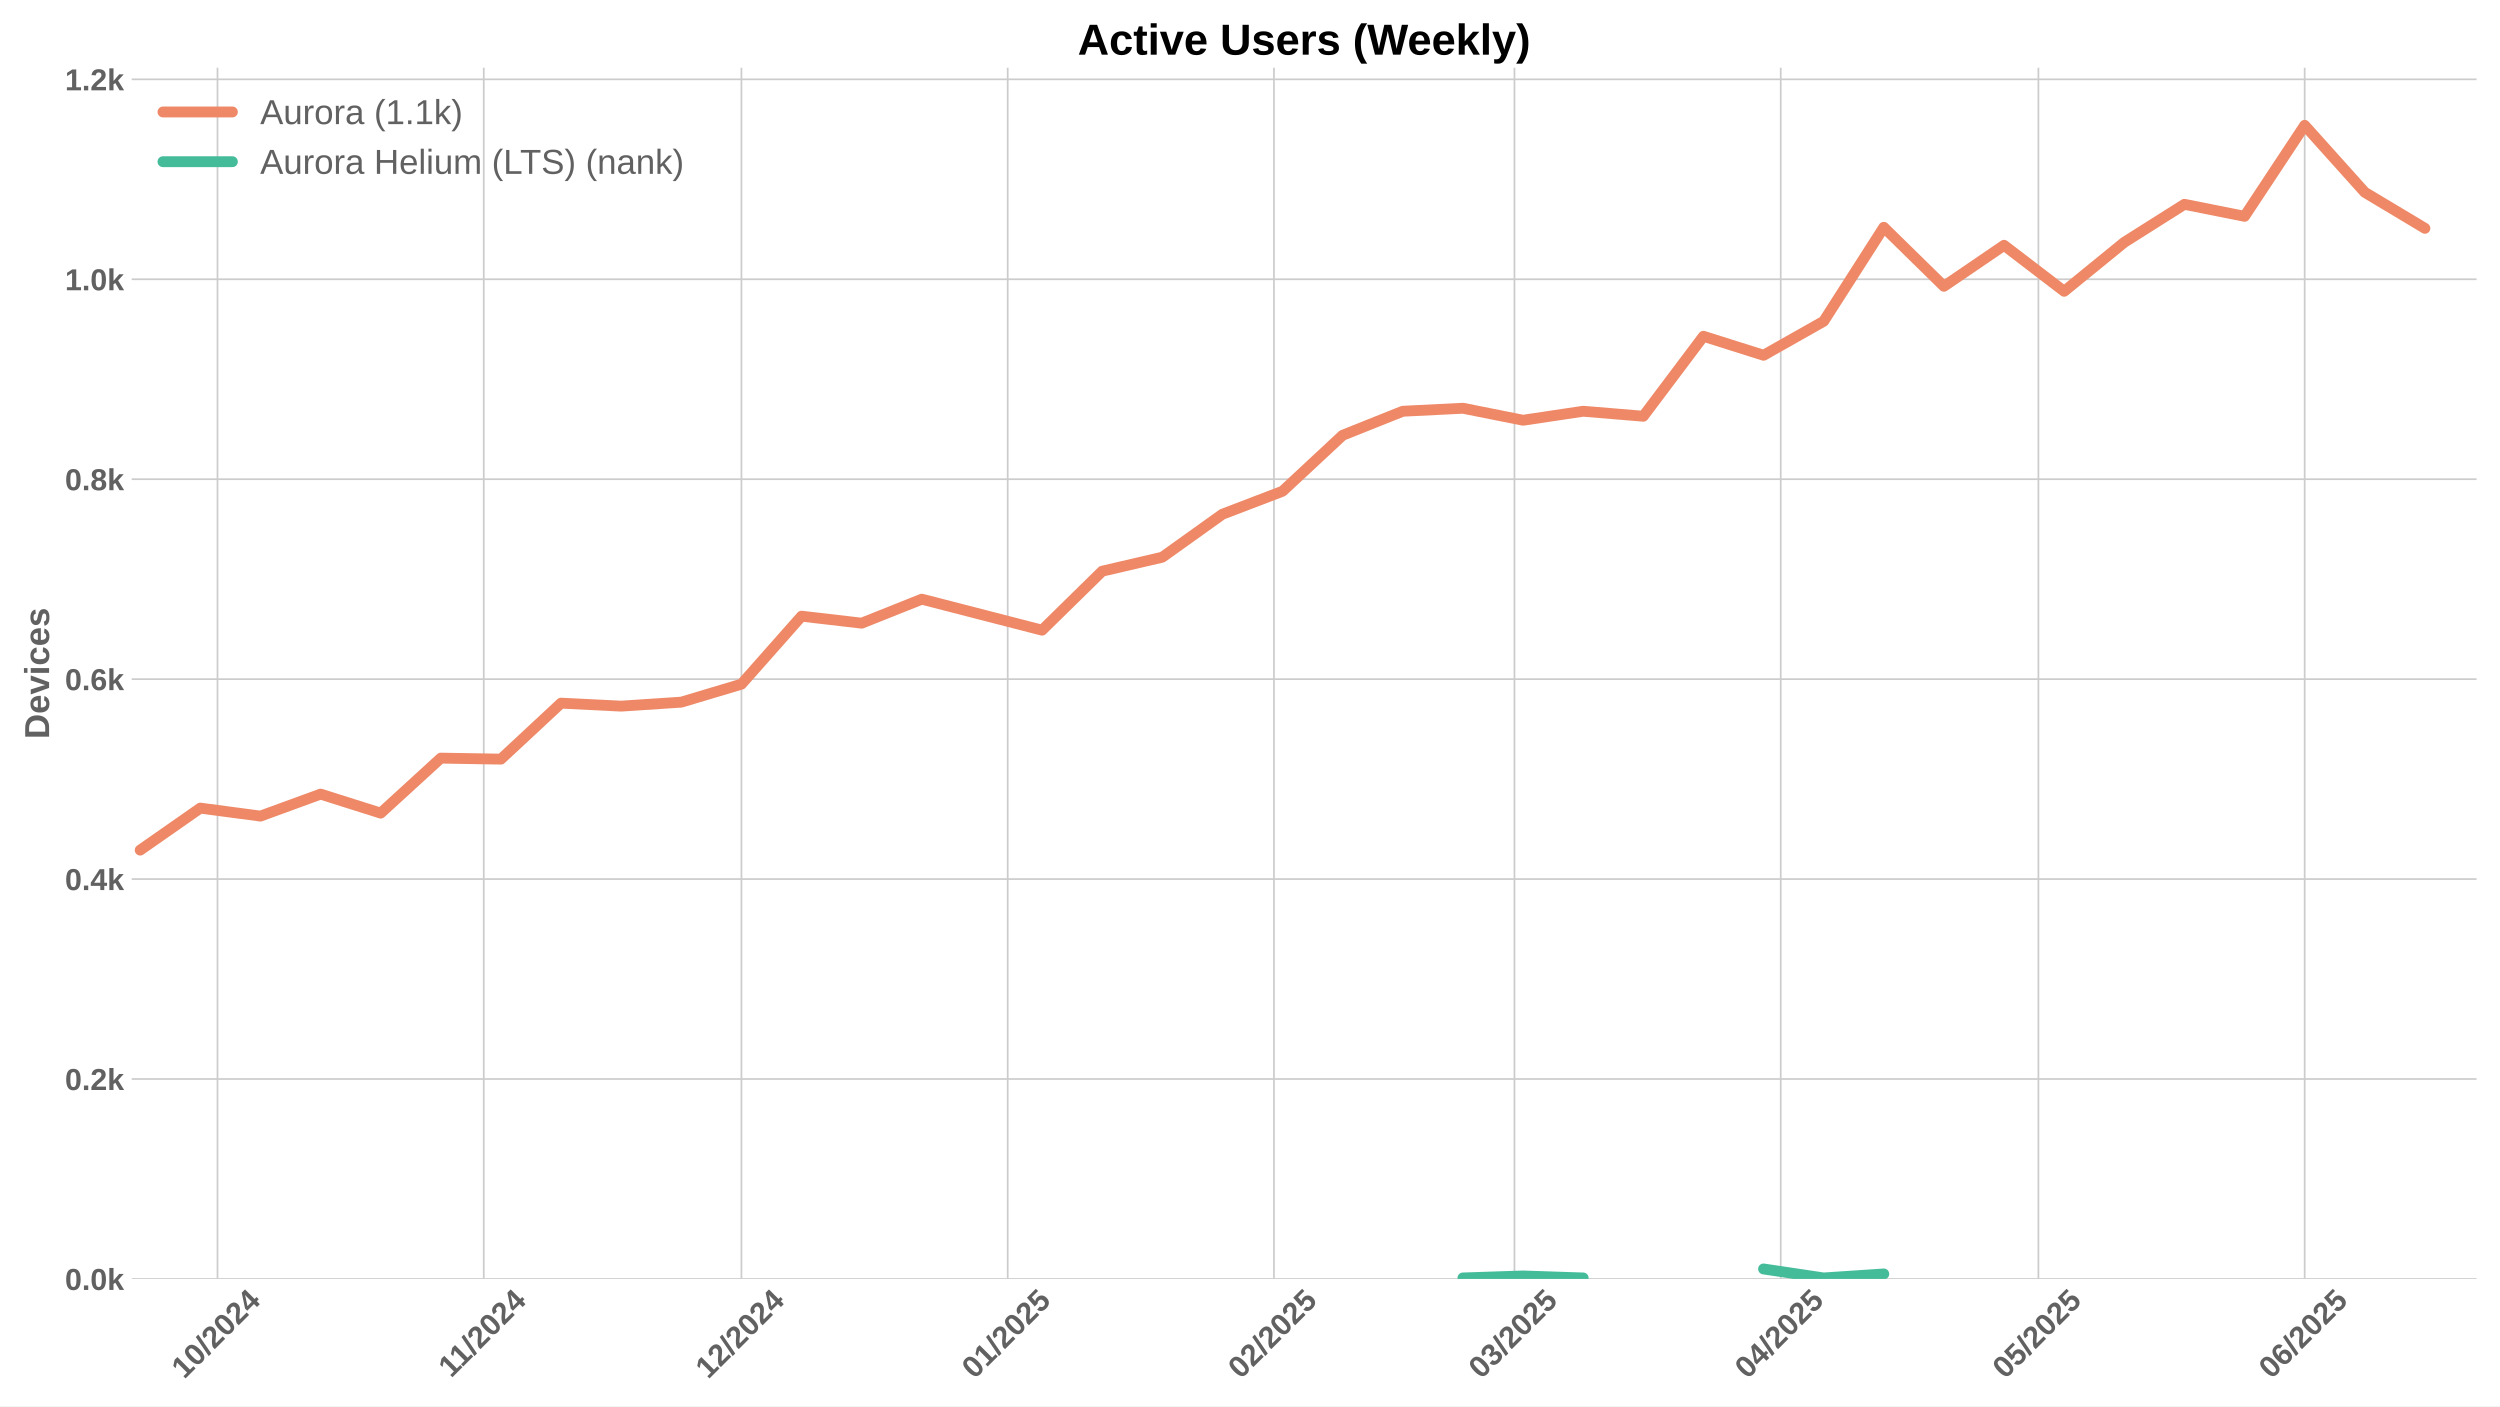
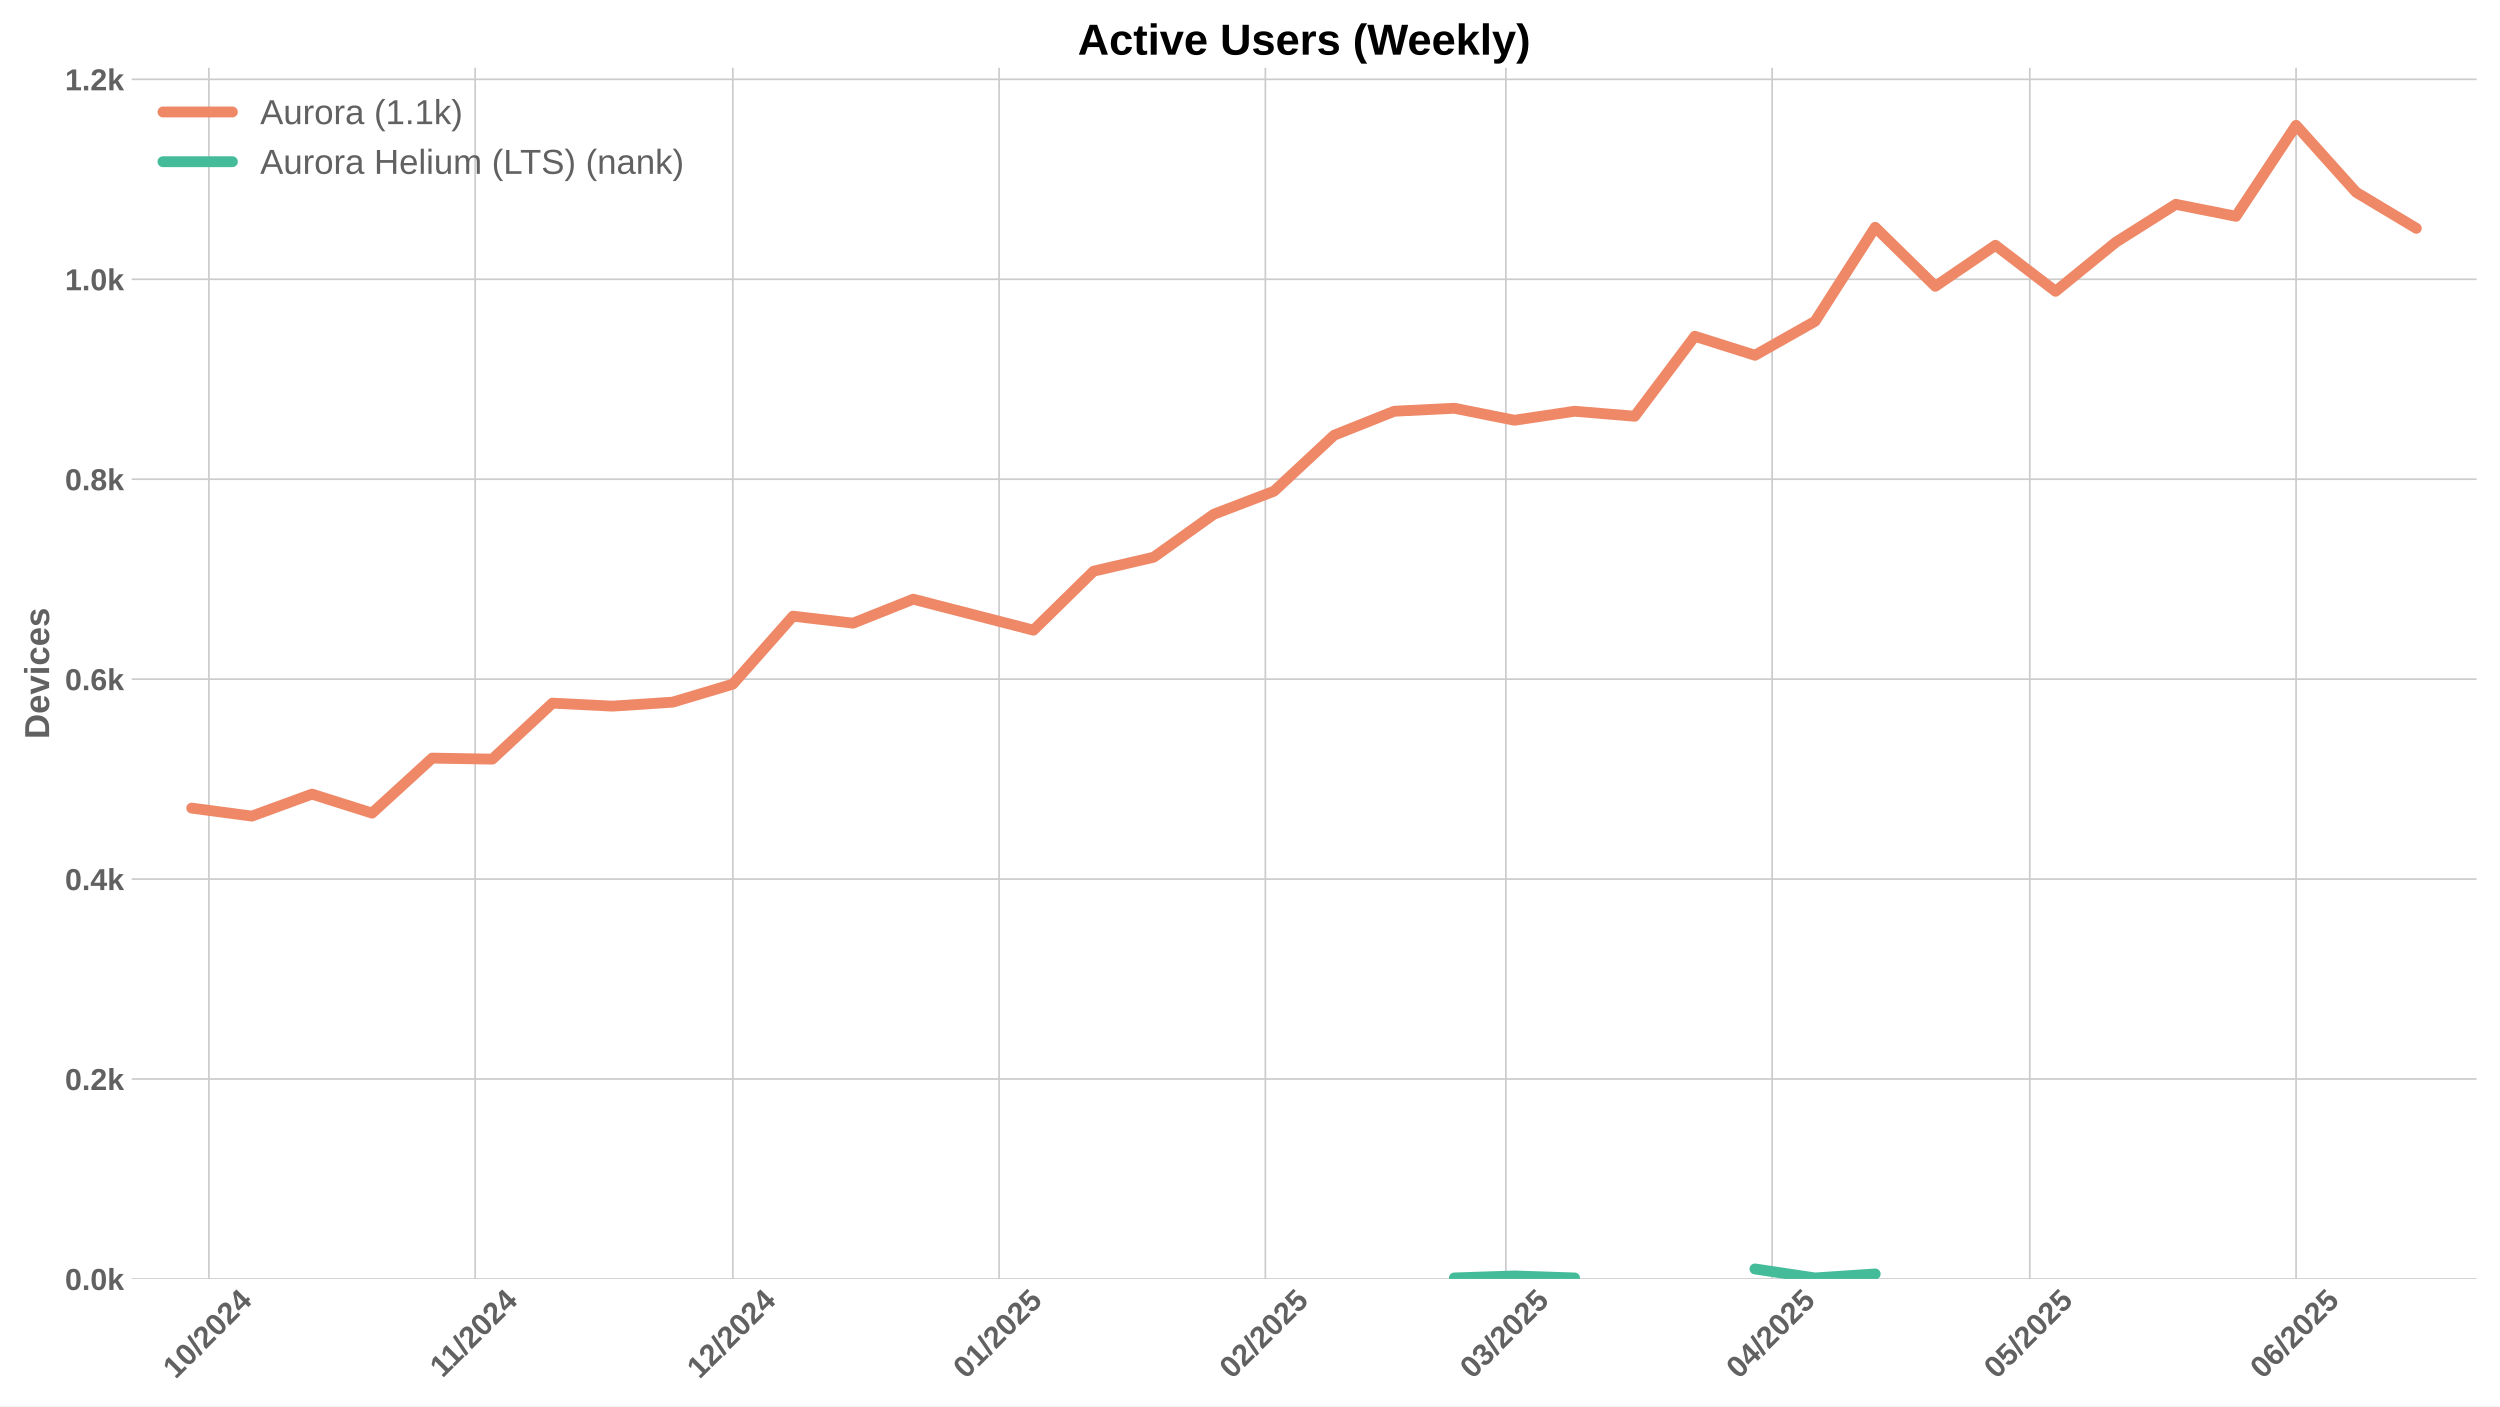
<svg xmlns="http://www.w3.org/2000/svg" xmlns:xlink="http://www.w3.org/1999/xlink" width="1152pt" height="648pt" viewBox="0 0 1152 648" version="1.1">
  <defs>
    <style type="text/css">*{stroke-linejoin: round; stroke-linecap: butt}</style>
  </defs>
  <g id="figure_1">
    <g id="patch_1">
      <path d="M 0 648  L 1152 648  L 1152 0  L 0 0  z " style="fill: #ffffff" />
    </g>
    <g id="axes_1">
      <g id="patch_2">
        <path d="M 60.69 589.343  L 1141.2 589.343  L 1141.2 31.2  L 60.69 31.2  z " style="fill: #ffffff" />
      </g>
      <g id="matplotlib.axis_1">
        <g id="xtick_1">
          <g id="line2d_1">
-             <path d="M 100.22 589.343  L 100.22 31.2  " clip-path="url(#p0110d4fc72)" style="fill: none; stroke: #cccccc; stroke-width: 0.8; stroke-linecap: round" />
+             <path d="M 96.255 589.343  L 96.255 31.2  " clip-path="url(#p1b7e0dece9)" style="fill: none; stroke: #cccccc; stroke-width: 0.8; stroke-linecap: round" />
          </g>
          <g id="line2d_2" />
          <g id="text_1">
-             <g style="fill: #616161" transform="translate(84.88966 635.7977) rotate(-45) scale(0.14 -0.14)">
+             <g style="fill: #616161" transform="translate(80.92518 635.7977) rotate(-45) scale(0.14 -0.14)">
              <defs>
                <path id="LiberationSans-Bold-31" d="M 403 0  L 403 653  L 1494 653  L 1494 3656  L 438 2997  L 438 3688  L 1541 4403  L 2372 4403  L 2372 653  L 3381 653  L 3381 0  L 403 0  z " transform="scale(0.015625)" />
                <path id="LiberationSans-Bold-30" d="M 3297 2203  Q 3297 1088 2914 512  Q 2531 -63 1766 -63  Q 253 -63 253 2203  Q 253 2994 418 3494  Q 584 3994 915 4231  Q 1247 4469 1791 4469  Q 2572 4469 2934 3903  Q 3297 3338 3297 2203  z M 2416 2203  Q 2416 2813 2356 3150  Q 2297 3488 2165 3634  Q 2034 3781 1784 3781  Q 1519 3781 1383 3632  Q 1247 3484 1189 3148  Q 1131 2813 1131 2203  Q 1131 1600 1192 1261  Q 1253 922 1386 775  Q 1519 628 1772 628  Q 2022 628 2158 783  Q 2294 938 2355 1278  Q 2416 1619 2416 2203  z " transform="scale(0.015625)" />
                <path id="LiberationSans-Bold-2f" d="M 63 -128  L 972 4638  L 1716 4638  L 822 -128  L 63 -128  z " transform="scale(0.015625)" />
                <path id="LiberationSans-Bold-32" d="M 222 0  L 222 609  Q 394 988 711 1347  Q 1028 1706 1509 2097  Q 1972 2472 2158 2715  Q 2344 2959 2344 3194  Q 2344 3769 1766 3769  Q 1484 3769 1336 3617  Q 1188 3466 1144 3163  L 259 3213  Q 334 3825 717 4147  Q 1100 4469 1759 4469  Q 2472 4469 2853 4144  Q 3234 3819 3234 3231  Q 3234 2922 3112 2672  Q 2991 2422 2800 2211  Q 2609 2000 2376 1815  Q 2144 1631 1925 1456  Q 1706 1281 1526 1103  Q 1347 925 1259 722  L 3303 722  L 3303 0  L 222 0  z " transform="scale(0.015625)" />
                <path id="LiberationSans-Bold-34" d="M 2938 897  L 2938 0  L 2100 0  L 2100 897  L 97 897  L 97 1556  L 1956 4403  L 2938 4403  L 2938 1550  L 3525 1550  L 3525 897  L 2938 897  z M 2100 2991  Q 2100 3159 2111 3356  Q 2122 3553 2128 3609  Q 2047 3434 1834 3103  L 813 1550  L 2100 1550  L 2100 2991  z " transform="scale(0.015625)" />
              </defs>
              <use xlink:href="#LiberationSans-Bold-31" />
              <use xlink:href="#LiberationSans-Bold-30" transform="translate(55.61523 0)" />
              <use xlink:href="#LiberationSans-Bold-2f" transform="translate(111.2305 0)" />
              <use xlink:href="#LiberationSans-Bold-32" transform="translate(139.0137 0)" />
              <use xlink:href="#LiberationSans-Bold-30" transform="translate(194.6289 0)" />
              <use xlink:href="#LiberationSans-Bold-32" transform="translate(250.2441 0)" />
              <use xlink:href="#LiberationSans-Bold-34" transform="translate(305.8594 0)" />
            </g>
          </g>
        </g>
        <g id="xtick_2">
          <g id="line2d_3">
-             <path d="M 222.915 589.343  L 222.915 31.2  " clip-path="url(#p0110d4fc72)" style="fill: none; stroke: #cccccc; stroke-width: 0.8; stroke-linecap: round" />
+             <path d="M 218.951 589.343  L 218.951 31.2  " clip-path="url(#p1b7e0dece9)" style="fill: none; stroke: #cccccc; stroke-width: 0.8; stroke-linecap: round" />
          </g>
          <g id="line2d_4" />
          <g id="text_2">
-             <g style="fill: #616161" transform="translate(207.8572 635.2532) rotate(-45) scale(0.14 -0.14)">
+             <g style="fill: #616161" transform="translate(203.8927 635.2532) rotate(-45) scale(0.14 -0.14)">
              <use xlink:href="#LiberationSans-Bold-31" />
              <use xlink:href="#LiberationSans-Bold-31" transform="translate(50.11523 0)" />
              <use xlink:href="#LiberationSans-Bold-2f" transform="translate(105.7305 0)" />
              <use xlink:href="#LiberationSans-Bold-32" transform="translate(133.5137 0)" />
              <use xlink:href="#LiberationSans-Bold-30" transform="translate(189.1289 0)" />
              <use xlink:href="#LiberationSans-Bold-32" transform="translate(244.7441 0)" />
              <use xlink:href="#LiberationSans-Bold-34" transform="translate(300.3594 0)" />
            </g>
          </g>
        </g>
        <g id="xtick_3">
          <g id="line2d_5">
-             <path d="M 341.653 589.343  L 341.653 31.2  " clip-path="url(#p0110d4fc72)" style="fill: none; stroke: #cccccc; stroke-width: 0.8; stroke-linecap: round" />
+             <path d="M 337.688 589.343  L 337.688 31.2  " clip-path="url(#p1b7e0dece9)" style="fill: none; stroke: #cccccc; stroke-width: 0.8; stroke-linecap: round" />
          </g>
          <g id="line2d_6" />
          <g id="text_3">
-             <g style="fill: #616161" transform="translate(326.3223 635.7977) rotate(-45) scale(0.14 -0.14)">
+             <g style="fill: #616161" transform="translate(322.3578 635.7977) rotate(-45) scale(0.14 -0.14)">
              <use xlink:href="#LiberationSans-Bold-31" />
              <use xlink:href="#LiberationSans-Bold-32" transform="translate(55.61523 0)" />
              <use xlink:href="#LiberationSans-Bold-2f" transform="translate(111.2305 0)" />
              <use xlink:href="#LiberationSans-Bold-32" transform="translate(139.0137 0)" />
              <use xlink:href="#LiberationSans-Bold-30" transform="translate(194.6289 0)" />
              <use xlink:href="#LiberationSans-Bold-32" transform="translate(250.2441 0)" />
              <use xlink:href="#LiberationSans-Bold-34" transform="translate(305.8594 0)" />
            </g>
          </g>
        </g>
        <g id="xtick_4">
          <g id="line2d_7">
-             <path d="M 464.348 589.343  L 464.348 31.2  " clip-path="url(#p0110d4fc72)" style="fill: none; stroke: #cccccc; stroke-width: 0.8; stroke-linecap: round" />
+             <path d="M 460.383 589.343  L 460.383 31.2  " clip-path="url(#p1b7e0dece9)" style="fill: none; stroke: #cccccc; stroke-width: 0.8; stroke-linecap: round" />
          </g>
          <g id="line2d_8" />
          <g id="text_4">
-             <g style="fill: #616161" transform="translate(449.0176 635.7977) rotate(-45) scale(0.14 -0.14)">
+             <g style="fill: #616161" transform="translate(445.0531 635.7977) rotate(-45) scale(0.14 -0.14)">
              <defs>
                <path id="LiberationSans-Bold-35" d="M 3381 1466  Q 3381 766 2945 351  Q 2509 -63 1750 -63  Q 1088 -63 689 235  Q 291 534 197 1100  L 1075 1172  Q 1144 891 1319 762  Q 1494 634 1759 634  Q 2088 634 2283 843  Q 2478 1053 2478 1447  Q 2478 1794 2293 2001  Q 2109 2209 1778 2209  Q 1413 2209 1181 1925  L 325 1925  L 478 4403  L 3125 4403  L 3125 3750  L 1275 3750  L 1203 2638  Q 1522 2919 2000 2919  Q 2628 2919 3004 2528  Q 3381 2138 3381 1466  z " transform="scale(0.015625)" />
              </defs>
              <use xlink:href="#LiberationSans-Bold-30" />
              <use xlink:href="#LiberationSans-Bold-31" transform="translate(55.61523 0)" />
              <use xlink:href="#LiberationSans-Bold-2f" transform="translate(111.2305 0)" />
              <use xlink:href="#LiberationSans-Bold-32" transform="translate(139.0137 0)" />
              <use xlink:href="#LiberationSans-Bold-30" transform="translate(194.6289 0)" />
              <use xlink:href="#LiberationSans-Bold-32" transform="translate(250.2441 0)" />
              <use xlink:href="#LiberationSans-Bold-35" transform="translate(305.8594 0)" />
            </g>
          </g>
        </g>
        <g id="xtick_5">
          <g id="line2d_9">
-             <path d="M 587.043 589.343  L 587.043 31.2  " clip-path="url(#p0110d4fc72)" style="fill: none; stroke: #cccccc; stroke-width: 0.8; stroke-linecap: round" />
+             <path d="M 583.079 589.343  L 583.079 31.2  " clip-path="url(#p1b7e0dece9)" style="fill: none; stroke: #cccccc; stroke-width: 0.8; stroke-linecap: round" />
          </g>
          <g id="line2d_10" />
          <g id="text_5">
-             <g style="fill: #616161" transform="translate(571.7128 635.7977) rotate(-45) scale(0.14 -0.14)">
+             <g style="fill: #616161" transform="translate(567.7484 635.7977) rotate(-45) scale(0.14 -0.14)">
              <use xlink:href="#LiberationSans-Bold-30" />
              <use xlink:href="#LiberationSans-Bold-32" transform="translate(55.61523 0)" />
              <use xlink:href="#LiberationSans-Bold-2f" transform="translate(111.2305 0)" />
              <use xlink:href="#LiberationSans-Bold-32" transform="translate(139.0137 0)" />
              <use xlink:href="#LiberationSans-Bold-30" transform="translate(194.6289 0)" />
              <use xlink:href="#LiberationSans-Bold-32" transform="translate(250.2441 0)" />
              <use xlink:href="#LiberationSans-Bold-35" transform="translate(305.8594 0)" />
            </g>
          </g>
        </g>
        <g id="xtick_6">
          <g id="line2d_11">
-             <path d="M 697.865 589.343  L 697.865 31.2  " clip-path="url(#p0110d4fc72)" style="fill: none; stroke: #cccccc; stroke-width: 0.8; stroke-linecap: round" />
+             <path d="M 693.9 589.343  L 693.9 31.2  " clip-path="url(#p1b7e0dece9)" style="fill: none; stroke: #cccccc; stroke-width: 0.8; stroke-linecap: round" />
          </g>
          <g id="line2d_12" />
          <g id="text_6">
-             <g style="fill: #616161" transform="translate(682.5344 635.7977) rotate(-45) scale(0.14 -0.14)">
+             <g style="fill: #616161" transform="translate(678.5699 635.7977) rotate(-45) scale(0.14 -0.14)">
              <defs>
                <path id="LiberationSans-Bold-33" d="M 3328 1222  Q 3328 603 2922 265  Q 2516 -72 1766 -72  Q 1056 -72 637 254  Q 219 581 147 1197  L 1041 1275  Q 1125 641 1763 641  Q 2078 641 2253 797  Q 2428 953 2428 1275  Q 2428 1569 2215 1725  Q 2003 1881 1584 1881  L 1278 1881  L 1278 2591  L 1566 2591  Q 1944 2591 2134 2745  Q 2325 2900 2325 3188  Q 2325 3459 2173 3614  Q 2022 3769 1731 3769  Q 1459 3769 1292 3619  Q 1125 3469 1100 3194  L 222 3256  Q 291 3825 694 4147  Q 1097 4469 1747 4469  Q 2438 4469 2827 4158  Q 3216 3847 3216 3297  Q 3216 2884 2973 2618  Q 2731 2353 2275 2266  L 2275 2253  Q 2781 2194 3054 1920  Q 3328 1647 3328 1222  z " transform="scale(0.015625)" />
              </defs>
              <use xlink:href="#LiberationSans-Bold-30" />
              <use xlink:href="#LiberationSans-Bold-33" transform="translate(55.61523 0)" />
              <use xlink:href="#LiberationSans-Bold-2f" transform="translate(111.2305 0)" />
              <use xlink:href="#LiberationSans-Bold-32" transform="translate(139.0137 0)" />
              <use xlink:href="#LiberationSans-Bold-30" transform="translate(194.6289 0)" />
              <use xlink:href="#LiberationSans-Bold-32" transform="translate(250.2441 0)" />
              <use xlink:href="#LiberationSans-Bold-35" transform="translate(305.8594 0)" />
            </g>
          </g>
        </g>
        <g id="xtick_7">
          <g id="line2d_13">
-             <path d="M 820.56 589.343  L 820.56 31.2  " clip-path="url(#p0110d4fc72)" style="fill: none; stroke: #cccccc; stroke-width: 0.8; stroke-linecap: round" />
+             <path d="M 816.595 589.343  L 816.595 31.2  " clip-path="url(#p1b7e0dece9)" style="fill: none; stroke: #cccccc; stroke-width: 0.8; stroke-linecap: round" />
          </g>
          <g id="line2d_14" />
          <g id="text_7">
-             <g style="fill: #616161" transform="translate(805.2297 635.7977) rotate(-45) scale(0.14 -0.14)">
+             <g style="fill: #616161" transform="translate(801.2652 635.7977) rotate(-45) scale(0.14 -0.14)">
              <use xlink:href="#LiberationSans-Bold-30" />
              <use xlink:href="#LiberationSans-Bold-34" transform="translate(55.61523 0)" />
              <use xlink:href="#LiberationSans-Bold-2f" transform="translate(111.2305 0)" />
              <use xlink:href="#LiberationSans-Bold-32" transform="translate(139.0137 0)" />
              <use xlink:href="#LiberationSans-Bold-30" transform="translate(194.6289 0)" />
              <use xlink:href="#LiberationSans-Bold-32" transform="translate(250.2441 0)" />
              <use xlink:href="#LiberationSans-Bold-35" transform="translate(305.8594 0)" />
            </g>
          </g>
        </g>
        <g id="xtick_8">
          <g id="line2d_15">
-             <path d="M 939.297 589.343  L 939.297 31.2  " clip-path="url(#p0110d4fc72)" style="fill: none; stroke: #cccccc; stroke-width: 0.8; stroke-linecap: round" />
+             <path d="M 935.333 589.343  L 935.333 31.2  " clip-path="url(#p1b7e0dece9)" style="fill: none; stroke: #cccccc; stroke-width: 0.8; stroke-linecap: round" />
          </g>
          <g id="line2d_16" />
          <g id="text_8">
-             <g style="fill: #616161" transform="translate(923.967 635.7977) rotate(-45) scale(0.14 -0.14)">
+             <g style="fill: #616161" transform="translate(920.0025 635.7977) rotate(-45) scale(0.14 -0.14)">
              <use xlink:href="#LiberationSans-Bold-30" />
              <use xlink:href="#LiberationSans-Bold-35" transform="translate(55.61523 0)" />
              <use xlink:href="#LiberationSans-Bold-2f" transform="translate(111.2305 0)" />
              <use xlink:href="#LiberationSans-Bold-32" transform="translate(139.0137 0)" />
              <use xlink:href="#LiberationSans-Bold-30" transform="translate(194.6289 0)" />
              <use xlink:href="#LiberationSans-Bold-32" transform="translate(250.2441 0)" />
              <use xlink:href="#LiberationSans-Bold-35" transform="translate(305.8594 0)" />
            </g>
          </g>
        </g>
        <g id="xtick_9">
          <g id="line2d_17">
-             <path d="M 1061.993 589.343  L 1061.993 31.2  " clip-path="url(#p0110d4fc72)" style="fill: none; stroke: #cccccc; stroke-width: 0.8; stroke-linecap: round" />
+             <path d="M 1058.028 589.343  L 1058.028 31.2  " clip-path="url(#p1b7e0dece9)" style="fill: none; stroke: #cccccc; stroke-width: 0.8; stroke-linecap: round" />
          </g>
          <g id="line2d_18" />
          <g id="text_9">
-             <g style="fill: #616161" transform="translate(1046.662 635.7977) rotate(-45) scale(0.14 -0.14)">
+             <g style="fill: #616161" transform="translate(1042.698 635.7977) rotate(-45) scale(0.14 -0.14)">
              <defs>
                <path id="LiberationSans-Bold-36" d="M 3328 1441  Q 3328 738 2934 337  Q 2541 -63 1847 -63  Q 1069 -63 651 482  Q 234 1028 234 2100  Q 234 3278 657 3873  Q 1081 4469 1869 4469  Q 2428 4469 2751 4222  Q 3075 3975 3209 3456  L 2381 3341  Q 2263 3775 1850 3775  Q 1497 3775 1295 3422  Q 1094 3069 1094 2350  Q 1234 2584 1484 2709  Q 1734 2834 2050 2834  Q 2641 2834 2984 2459  Q 3328 2084 3328 1441  z M 2447 1416  Q 2447 1791 2273 1989  Q 2100 2188 1797 2188  Q 1506 2188 1331 2002  Q 1156 1816 1156 1509  Q 1156 1125 1339 873  Q 1522 622 1819 622  Q 2116 622 2281 833  Q 2447 1044 2447 1416  z " transform="scale(0.015625)" />
              </defs>
              <use xlink:href="#LiberationSans-Bold-30" />
              <use xlink:href="#LiberationSans-Bold-36" transform="translate(55.61523 0)" />
              <use xlink:href="#LiberationSans-Bold-2f" transform="translate(111.2305 0)" />
              <use xlink:href="#LiberationSans-Bold-32" transform="translate(139.0137 0)" />
              <use xlink:href="#LiberationSans-Bold-30" transform="translate(194.6289 0)" />
              <use xlink:href="#LiberationSans-Bold-32" transform="translate(250.2441 0)" />
              <use xlink:href="#LiberationSans-Bold-35" transform="translate(305.8594 0)" />
            </g>
          </g>
        </g>
      </g>
      <g id="matplotlib.axis_2">
        <g id="ytick_1">
          <g id="line2d_19">
-             <path d="M 60.69 589.343  L 1141.2 589.343  " clip-path="url(#p0110d4fc72)" style="fill: none; stroke: #cccccc; stroke-width: 0.8; stroke-linecap: round" />
+             <path d="M 60.69 589.343  L 1141.2 589.343  " clip-path="url(#p1b7e0dece9)" style="fill: none; stroke: #cccccc; stroke-width: 0.8; stroke-linecap: round" />
          </g>
          <g id="line2d_20" />
          <g id="text_10">
            <g style="fill: #616161" transform="translate(29.94469 594.416) scale(0.14 -0.14)">
              <defs>
                <path id="LiberationSans-Bold-2e" d="M 434 0  L 434 953  L 1338 953  L 1338 0  L 434 0  z " transform="scale(0.015625)" />
                <path id="LiberationSans-Bold-6b" d="M 2606 0  L 1703 1531  L 1325 1269  L 1325 0  L 447 0  L 447 4638  L 1325 4638  L 1325 1981  L 2531 3381  L 3475 3381  L 2288 2063  L 3566 0  L 2606 0  z " transform="scale(0.015625)" />
              </defs>
              <use xlink:href="#LiberationSans-Bold-30" />
              <use xlink:href="#LiberationSans-Bold-2e" transform="translate(55.61523 0)" />
              <use xlink:href="#LiberationSans-Bold-30" transform="translate(83.39844 0)" />
              <use xlink:href="#LiberationSans-Bold-6b" transform="translate(139.0137 0)" />
            </g>
          </g>
        </g>
        <g id="ytick_2">
          <g id="line2d_21">
-             <path d="M 60.69 497.214  L 1141.2 497.214  " clip-path="url(#p0110d4fc72)" style="fill: none; stroke: #cccccc; stroke-width: 0.8; stroke-linecap: round" />
+             <path d="M 60.69 497.214  L 1141.2 497.214  " clip-path="url(#p1b7e0dece9)" style="fill: none; stroke: #cccccc; stroke-width: 0.8; stroke-linecap: round" />
          </g>
          <g id="line2d_22" />
          <g id="text_11">
            <g style="fill: #616161" transform="translate(29.94469 502.2866) scale(0.14 -0.14)">
              <use xlink:href="#LiberationSans-Bold-30" />
              <use xlink:href="#LiberationSans-Bold-2e" transform="translate(55.61523 0)" />
              <use xlink:href="#LiberationSans-Bold-32" transform="translate(83.39844 0)" />
              <use xlink:href="#LiberationSans-Bold-6b" transform="translate(139.0137 0)" />
            </g>
          </g>
        </g>
        <g id="ytick_3">
          <g id="line2d_23">
-             <path d="M 60.69 405.084  L 1141.2 405.084  " clip-path="url(#p0110d4fc72)" style="fill: none; stroke: #cccccc; stroke-width: 0.8; stroke-linecap: round" />
+             <path d="M 60.69 405.084  L 1141.2 405.084  " clip-path="url(#p1b7e0dece9)" style="fill: none; stroke: #cccccc; stroke-width: 0.8; stroke-linecap: round" />
          </g>
          <g id="line2d_24" />
          <g id="text_12">
            <g style="fill: #616161" transform="translate(29.94469 410.1571) scale(0.14 -0.14)">
              <use xlink:href="#LiberationSans-Bold-30" />
              <use xlink:href="#LiberationSans-Bold-2e" transform="translate(55.61523 0)" />
              <use xlink:href="#LiberationSans-Bold-34" transform="translate(83.39844 0)" />
              <use xlink:href="#LiberationSans-Bold-6b" transform="translate(139.0137 0)" />
            </g>
          </g>
        </g>
        <g id="ytick_4">
          <g id="line2d_25">
-             <path d="M 60.69 312.955  L 1141.2 312.955  " clip-path="url(#p0110d4fc72)" style="fill: none; stroke: #cccccc; stroke-width: 0.8; stroke-linecap: round" />
+             <path d="M 60.69 312.955  L 1141.2 312.955  " clip-path="url(#p1b7e0dece9)" style="fill: none; stroke: #cccccc; stroke-width: 0.8; stroke-linecap: round" />
          </g>
          <g id="line2d_26" />
          <g id="text_13">
            <g style="fill: #616161" transform="translate(29.94469 318.0277) scale(0.14 -0.14)">
              <use xlink:href="#LiberationSans-Bold-30" />
              <use xlink:href="#LiberationSans-Bold-2e" transform="translate(55.61523 0)" />
              <use xlink:href="#LiberationSans-Bold-36" transform="translate(83.39844 0)" />
              <use xlink:href="#LiberationSans-Bold-6b" transform="translate(139.0137 0)" />
            </g>
          </g>
        </g>
        <g id="ytick_5">
          <g id="line2d_27">
-             <path d="M 60.69 220.825  L 1141.2 220.825  " clip-path="url(#p0110d4fc72)" style="fill: none; stroke: #cccccc; stroke-width: 0.8; stroke-linecap: round" />
+             <path d="M 60.69 220.825  L 1141.2 220.825  " clip-path="url(#p1b7e0dece9)" style="fill: none; stroke: #cccccc; stroke-width: 0.8; stroke-linecap: round" />
          </g>
          <g id="line2d_28" />
          <g id="text_14">
            <g style="fill: #616161" transform="translate(29.94469 225.8982) scale(0.14 -0.14)">
              <defs>
                <path id="LiberationSans-Bold-38" d="M 3363 1241  Q 3363 622 2953 279  Q 2544 -63 1784 -63  Q 1031 -63 617 278  Q 203 619 203 1234  Q 203 1656 447 1945  Q 691 2234 1100 2303  L 1100 2316  Q 744 2394 525 2669  Q 306 2944 306 3303  Q 306 3844 689 4156  Q 1072 4469 1772 4469  Q 2488 4469 2870 4164  Q 3253 3859 3253 3297  Q 3253 2938 3036 2666  Q 2819 2394 2453 2322  L 2453 2309  Q 2878 2241 3120 1961  Q 3363 1681 3363 1241  z M 2350 3250  Q 2350 3563 2206 3708  Q 2063 3853 1772 3853  Q 1203 3853 1203 3250  Q 1203 2619 1778 2619  Q 2066 2619 2208 2766  Q 2350 2913 2350 3250  z M 2453 1313  Q 2453 2003 1766 2003  Q 1447 2003 1276 1822  Q 1106 1641 1106 1300  Q 1106 913 1275 734  Q 1444 556 1791 556  Q 2131 556 2292 734  Q 2453 913 2453 1313  z " transform="scale(0.015625)" />
              </defs>
              <use xlink:href="#LiberationSans-Bold-30" />
              <use xlink:href="#LiberationSans-Bold-2e" transform="translate(55.61523 0)" />
              <use xlink:href="#LiberationSans-Bold-38" transform="translate(83.39844 0)" />
              <use xlink:href="#LiberationSans-Bold-6b" transform="translate(139.0137 0)" />
            </g>
          </g>
        </g>
        <g id="ytick_6">
          <g id="line2d_29">
-             <path d="M 60.69 128.696  L 1141.2 128.696  " clip-path="url(#p0110d4fc72)" style="fill: none; stroke: #cccccc; stroke-width: 0.8; stroke-linecap: round" />
+             <path d="M 60.69 128.696  L 1141.2 128.696  " clip-path="url(#p1b7e0dece9)" style="fill: none; stroke: #cccccc; stroke-width: 0.8; stroke-linecap: round" />
          </g>
          <g id="line2d_30" />
          <g id="text_15">
            <g style="fill: #616161" transform="translate(29.94469 133.7688) scale(0.14 -0.14)">
              <use xlink:href="#LiberationSans-Bold-31" />
              <use xlink:href="#LiberationSans-Bold-2e" transform="translate(55.61523 0)" />
              <use xlink:href="#LiberationSans-Bold-30" transform="translate(83.39844 0)" />
              <use xlink:href="#LiberationSans-Bold-6b" transform="translate(139.0137 0)" />
            </g>
          </g>
        </g>
        <g id="ytick_7">
          <g id="line2d_31">
-             <path d="M 60.69 36.567  L 1141.2 36.567  " clip-path="url(#p0110d4fc72)" style="fill: none; stroke: #cccccc; stroke-width: 0.8; stroke-linecap: round" />
+             <path d="M 60.69 36.567  L 1141.2 36.567  " clip-path="url(#p1b7e0dece9)" style="fill: none; stroke: #cccccc; stroke-width: 0.8; stroke-linecap: round" />
          </g>
          <g id="line2d_32" />
          <g id="text_16">
            <g style="fill: #616161" transform="translate(29.94469 41.63935) scale(0.14 -0.14)">
              <use xlink:href="#LiberationSans-Bold-31" />
              <use xlink:href="#LiberationSans-Bold-2e" transform="translate(55.61523 0)" />
              <use xlink:href="#LiberationSans-Bold-32" transform="translate(83.39844 0)" />
              <use xlink:href="#LiberationSans-Bold-6b" transform="translate(139.0137 0)" />
            </g>
          </g>
        </g>
        <g id="text_17">
          <g style="fill: #616161" transform="translate(22.62469 340.5153) rotate(-90) scale(0.16 -0.16)">
            <defs>
              <path id="LiberationSans-Bold-44" d="M 4353 2234  Q 4353 1553 4086 1045  Q 3819 538 3330 269  Q 2841 0 2209 0  L 428 0  L 428 4403  L 2022 4403  Q 3134 4403 3743 3842  Q 4353 3281 4353 2234  z M 3425 2234  Q 3425 2944 3056 3317  Q 2688 3691 2003 3691  L 1350 3691  L 1350 713  L 2131 713  Q 2725 713 3075 1122  Q 3425 1531 3425 2234  z " transform="scale(0.015625)" />
              <path id="LiberationSans-Bold-65" d="M 1831 -63  Q 1069 -63 659 389  Q 250 841 250 1706  Q 250 2544 665 2994  Q 1081 3444 1844 3444  Q 2572 3444 2956 2961  Q 3341 2478 3341 1547  L 3341 1522  L 1172 1522  Q 1172 1028 1355 776  Q 1538 525 1875 525  Q 2341 525 2463 928  L 3291 856  Q 2931 -63 1831 -63  z M 1831 2891  Q 1522 2891 1355 2675  Q 1188 2459 1178 2072  L 2491 2072  Q 2466 2481 2294 2686  Q 2122 2891 1831 2891  z " transform="scale(0.015625)" />
              <path id="LiberationSans-Bold-76" d="M 2284 0  L 1234 0  L 25 3381  L 953 3381  L 1544 1491  Q 1591 1334 1766 709  Q 1797 838 1894 1159  Q 1991 1481 2613 3381  L 3531 3381  L 2284 0  z " transform="scale(0.015625)" />
              <path id="LiberationSans-Bold-69" d="M 447 3991  L 447 4638  L 1325 4638  L 1325 3991  L 447 3991  z M 447 0  L 447 3381  L 1325 3381  L 1325 0  L 447 0  z " transform="scale(0.015625)" />
              <path id="LiberationSans-Bold-63" d="M 1856 -63  Q 1088 -63 669 395  Q 250 853 250 1672  Q 250 2509 672 2976  Q 1094 3444 1869 3444  Q 2466 3444 2856 3144  Q 3247 2844 3347 2316  L 2463 2272  Q 2425 2531 2275 2686  Q 2125 2841 1850 2841  Q 1172 2841 1172 1706  Q 1172 538 1863 538  Q 2113 538 2281 695  Q 2450 853 2491 1166  L 3372 1125  Q 3325 778 3123 506  Q 2922 234 2594 85  Q 2266 -63 1856 -63  z " transform="scale(0.015625)" />
              <path id="LiberationSans-Bold-73" d="M 3297 988  Q 3297 497 2895 217  Q 2494 -63 1784 -63  Q 1088 -63 717 157  Q 347 378 225 844  L 997 959  Q 1063 719 1223 619  Q 1384 519 1784 519  Q 2153 519 2322 612  Q 2491 706 2491 906  Q 2491 1069 2355 1164  Q 2219 1259 1894 1325  Q 1150 1472 890 1598  Q 631 1725 495 1926  Q 359 2128 359 2422  Q 359 2906 732 3176  Q 1106 3447 1791 3447  Q 2394 3447 2761 3212  Q 3128 2978 3219 2534  L 2441 2453  Q 2403 2659 2256 2761  Q 2109 2863 1791 2863  Q 1478 2863 1322 2783  Q 1166 2703 1166 2516  Q 1166 2369 1286 2283  Q 1406 2197 1691 2141  Q 2088 2059 2395 1973  Q 2703 1888 2889 1769  Q 3075 1650 3186 1464  Q 3297 1278 3297 988  z " transform="scale(0.015625)" />
            </defs>
            <use xlink:href="#LiberationSans-Bold-44" />
            <use xlink:href="#LiberationSans-Bold-65" transform="translate(72.2168 0)" />
            <use xlink:href="#LiberationSans-Bold-76" transform="translate(127.832 0)" />
            <use xlink:href="#LiberationSans-Bold-69" transform="translate(183.4473 0)" />
            <use xlink:href="#LiberationSans-Bold-63" transform="translate(211.2305 0)" />
            <use xlink:href="#LiberationSans-Bold-65" transform="translate(266.8457 0)" />
            <use xlink:href="#LiberationSans-Bold-73" transform="translate(322.4609 0)" />
          </g>
        </g>
      </g>
      <g id="line2d_33">
-         <path d="M 64.599 391.726  L 92.304 372.378  L 120.01 376.064  L 147.715 365.929  L 175.42 374.682  L 203.126 349.346  L 230.831 349.807  L 258.536 324.01  L 286.242 325.392  L 313.947 323.55  L 341.653 315.258  L 369.358 283.934  L 397.063 287.159  L 424.769 276.103  L 480.18 290.383  L 507.885 263.205  L 535.59 256.756  L 563.296 236.948  L 591.001 226.353  L 618.706 200.557  L 646.412 189.501  L 674.117 188.119  L 701.823 193.647  L 729.528 189.501  L 757.233 191.805  L 784.939 154.953  L 812.644 163.705  L 840.35 148.043  L 868.055 104.742  L 895.76 131.921  L 923.466 113.034  L 951.171 134.224  L 978.876 111.652  L 1006.582 94.147  L 1034.287 99.675  L 1061.993 57.756  L 1089.698 88.62  L 1117.403 105.203  " clip-path="url(#p0110d4fc72)" style="fill: none; stroke: #ee8866; stroke-width: 5; stroke-linecap: round" />
+         <path d="M 88.34 372.378  L 116.045 376.064  L 143.75 365.929  L 171.456 374.682  L 199.161 349.346  L 226.867 349.807  L 254.572 324.01  L 282.277 325.392  L 309.983 323.55  L 337.688 315.258  L 365.393 283.934  L 393.099 287.159  L 420.804 276.103  L 476.215 290.383  L 503.92 263.205  L 531.626 256.756  L 559.331 236.948  L 587.037 226.353  L 614.742 200.557  L 642.447 189.501  L 670.153 188.119  L 697.858 193.647  L 725.563 189.501  L 753.269 191.805  L 780.974 154.953  L 808.68 163.705  L 836.385 148.043  L 864.09 104.742  L 891.796 131.921  L 919.501 113.034  L 947.207 134.224  L 974.912 111.652  L 1002.617 94.147  L 1030.323 99.675  L 1058.028 57.756  L 1085.733 88.62  L 1113.439 105.203  " clip-path="url(#p1b7e0dece9)" style="fill: none; stroke: #ee8866; stroke-width: 5; stroke-linecap: round" />
      </g>
      <g id="line2d_34">
-         <path d="M 618.706 588.883  M 674.117 588.883  L 701.823 587.961  L 729.528 588.883  M 812.644 584.737  L 840.35 588.883  L 868.055 587.04  M 1006.582 588.883  " clip-path="url(#p0110d4fc72)" style="fill: none; stroke: #44bb99; stroke-width: 5; stroke-linecap: round" />
+         <path d="M 614.742 588.883  M 670.153 588.883  L 697.858 587.961  L 725.563 588.883  M 808.68 584.737  L 836.385 588.883  L 864.09 587.04  M 1002.617 588.883  " clip-path="url(#p1b7e0dece9)" style="fill: none; stroke: #44bb99; stroke-width: 5; stroke-linecap: round" />
      </g>
      <g id="patch_3">
        <path d="M 60.69 589.343  L 60.69 31.2  " style="fill: none" />
      </g>
      <g id="patch_4">
        <path d="M 1141.2 589.343  L 1141.2 31.2  " style="fill: none" />
      </g>
      <g id="patch_5">
        <path d="M 60.69 589.343  L 1141.2 589.343  " style="fill: none" />
      </g>
      <g id="patch_6">
        <path d="M 60.69 31.2  L 1141.2 31.2  " style="fill: none" />
      </g>
      <g id="text_18">
        <g transform="translate(496.6341 25.2) scale(0.2 -0.2)">
          <defs>
            <path id="LiberationSans-Bold-41" d="M 3541 0  L 3150 1125  L 1472 1125  L 1081 0  L 159 0  L 1766 4403  L 2853 4403  L 4453 0  L 3541 0  z M 2309 3725  L 2291 3656  Q 2259 3544 2215 3400  Q 2172 3256 1678 1819  L 2944 1819  L 2509 3084  L 2375 3509  L 2309 3725  z " transform="scale(0.015625)" />
            <path id="LiberationSans-Bold-74" d="M 1313 -56  Q 925 -56 715 155  Q 506 366 506 794  L 506 2788  L 78 2788  L 78 3381  L 550 3381  L 825 4175  L 1375 4175  L 1375 3381  L 2016 3381  L 2016 2788  L 1375 2788  L 1375 1031  Q 1375 784 1469 667  Q 1563 550 1759 550  Q 1863 550 2053 594  L 2053 50  Q 1728 -56 1313 -56  z " transform="scale(0.015625)" />
            <path id="LiberationSans-Bold-20" transform="scale(0.015625)" />
            <path id="LiberationSans-Bold-55" d="M 2259 -63  Q 1350 -63 867 381  Q 384 825 384 1650  L 384 4403  L 1306 4403  L 1306 1722  Q 1306 1200 1554 929  Q 1803 659 2284 659  Q 2778 659 3043 942  Q 3309 1225 3309 1753  L 3309 4403  L 4231 4403  L 4231 1697  Q 4231 859 3714 398  Q 3197 -63 2259 -63  z " transform="scale(0.015625)" />
            <path id="LiberationSans-Bold-72" d="M 447 0  L 447 2588  Q 447 2866 439 3052  Q 431 3238 422 3381  L 1259 3381  Q 1269 3325 1284 3039  Q 1300 2753 1300 2659  L 1313 2659  Q 1441 3016 1541 3161  Q 1641 3306 1778 3376  Q 1916 3447 2122 3447  Q 2291 3447 2394 3400  L 2394 2666  Q 2181 2713 2019 2713  Q 1691 2713 1508 2447  Q 1325 2181 1325 1659  L 1325 0  L 447 0  z " transform="scale(0.015625)" />
            <path id="LiberationSans-Bold-28" d="M 1247 -1328  Q 756 -622 537 81  Q 319 784 319 1659  Q 319 2531 537 3232  Q 756 3934 1247 4638  L 2125 4638  Q 1631 3925 1407 3219  Q 1184 2513 1184 1656  Q 1184 803 1406 101  Q 1628 -600 2125 -1328  L 1247 -1328  z " transform="scale(0.015625)" />
            <path id="LiberationSans-Bold-57" d="M 4897 0  L 3803 0  L 3206 2547  Q 3097 2997 3022 3488  Q 2947 3078 2900 2864  Q 2853 2650 2234 0  L 1141 0  L 6 4403  L 941 4403  L 1578 1559  L 1722 872  Q 1809 1306 1892 1701  Q 1975 2097 2516 4403  L 3547 4403  L 4103 2059  Q 4169 1797 4325 872  L 4403 1234  L 4569 1953  L 5100 4403  L 6034 4403  L 4897 0  z " transform="scale(0.015625)" />
            <path id="LiberationSans-Bold-6c" d="M 447 0  L 447 4638  L 1325 4638  L 1325 0  L 447 0  z " transform="scale(0.015625)" />
            <path id="LiberationSans-Bold-79" d="M 884 -1328  Q 569 -1328 331 -1288  L 331 -663  Q 497 -688 634 -688  Q 822 -688 945 -628  Q 1069 -569 1167 -431  Q 1266 -294 1388 34  L 50 3381  L 978 3381  L 1509 1797  Q 1634 1456 1825 753  L 1903 1050  L 2106 1784  L 2606 3381  L 3525 3381  L 2188 -178  Q 1919 -828 1630 -1078  Q 1341 -1328 884 -1328  z " transform="scale(0.015625)" />
            <path id="LiberationSans-Bold-29" d="M 6 -1328  Q 506 -597 726 101  Q 947 800 947 1656  Q 947 2516 722 3223  Q 497 3931 6 4638  L 884 4638  Q 1378 3928 1595 3225  Q 1813 2522 1813 1659  Q 1813 791 1595 87  Q 1378 -616 884 -1328  L 6 -1328  z " transform="scale(0.015625)" />
          </defs>
          <use xlink:href="#LiberationSans-Bold-41" />
          <use xlink:href="#LiberationSans-Bold-63" transform="translate(72.2168 0)" />
          <use xlink:href="#LiberationSans-Bold-74" transform="translate(127.832 0)" />
          <use xlink:href="#LiberationSans-Bold-69" transform="translate(161.1328 0)" />
          <use xlink:href="#LiberationSans-Bold-76" transform="translate(188.916 0)" />
          <use xlink:href="#LiberationSans-Bold-65" transform="translate(244.5312 0)" />
          <use xlink:href="#LiberationSans-Bold-20" transform="translate(300.1465 0)" />
          <use xlink:href="#LiberationSans-Bold-55" transform="translate(327.9297 0)" />
          <use xlink:href="#LiberationSans-Bold-73" transform="translate(400.1465 0)" />
          <use xlink:href="#LiberationSans-Bold-65" transform="translate(455.7617 0)" />
          <use xlink:href="#LiberationSans-Bold-72" transform="translate(511.377 0)" />
          <use xlink:href="#LiberationSans-Bold-73" transform="translate(550.293 0)" />
          <use xlink:href="#LiberationSans-Bold-20" transform="translate(605.9082 0)" />
          <use xlink:href="#LiberationSans-Bold-28" transform="translate(633.6914 0)" />
          <use xlink:href="#LiberationSans-Bold-57" transform="translate(666.9922 0)" />
          <use xlink:href="#LiberationSans-Bold-65" transform="translate(759.627 0)" />
          <use xlink:href="#LiberationSans-Bold-65" transform="translate(815.2422 0)" />
          <use xlink:href="#LiberationSans-Bold-6b" transform="translate(870.8574 0)" />
          <use xlink:href="#LiberationSans-Bold-6c" transform="translate(926.4727 0)" />
          <use xlink:href="#LiberationSans-Bold-79" transform="translate(954.2559 0)" />
          <use xlink:href="#LiberationSans-Bold-29" transform="translate(1009.871 0)" />
        </g>
      </g>
      <g id="legend_1">
        <g id="line2d_35">
          <path d="M 75.09 51.595  L 91.09 51.595  L 107.09 51.595  " style="fill: none; stroke: #ee8866; stroke-width: 5; stroke-linecap: round" />
        </g>
        <g id="text_19">
          <g style="fill: #616161" transform="translate(119.89 57.195) scale(0.16 -0.16)">
            <defs>
              <path id="LiberationSans-41" d="M 3647 0  L 3144 1288  L 1138 1288  L 631 0  L 13 0  L 1809 4403  L 2488 4403  L 4256 0  L 3647 0  z M 2141 3953  L 2113 3866  Q 2034 3606 1881 3200  L 1319 1753  L 2966 1753  L 2400 3206  Q 2313 3422 2225 3694  L 2141 3953  z " transform="scale(0.015625)" />
              <path id="LiberationSans-75" d="M 981 3381  L 981 1238  Q 981 903 1047 718  Q 1113 534 1256 453  Q 1400 372 1678 372  Q 2084 372 2318 650  Q 2553 928 2553 1422  L 2553 3381  L 3116 3381  L 3116 722  Q 3116 131 3134 0  L 2603 0  Q 2600 16 2597 84  Q 2594 153 2589 242  Q 2584 331 2578 578  L 2569 578  Q 2375 228 2120 82  Q 1866 -63 1488 -63  Q 931 -63 673 214  Q 416 491 416 1128  L 416 3381  L 981 3381  z " transform="scale(0.015625)" />
              <path id="LiberationSans-72" d="M 444 0  L 444 2594  Q 444 2950 425 3381  L 956 3381  Q 981 2806 981 2691  L 994 2691  Q 1128 3125 1303 3284  Q 1478 3444 1797 3444  Q 1909 3444 2025 3413  L 2025 2897  Q 1913 2928 1725 2928  Q 1375 2928 1190 2626  Q 1006 2325 1006 1763  L 1006 0  L 444 0  z " transform="scale(0.015625)" />
              <path id="LiberationSans-6f" d="M 3291 1694  Q 3291 806 2900 371  Q 2509 -63 1766 -63  Q 1025 -63 647 389  Q 269 841 269 1694  Q 269 3444 1784 3444  Q 2559 3444 2925 3017  Q 3291 2591 3291 1694  z M 2700 1694  Q 2700 2394 2492 2711  Q 2284 3028 1794 3028  Q 1300 3028 1079 2704  Q 859 2381 859 1694  Q 859 1025 1076 689  Q 1294 353 1759 353  Q 2266 353 2483 678  Q 2700 1003 2700 1694  z " transform="scale(0.015625)" />
              <path id="LiberationSans-61" d="M 1294 -63  Q 784 -63 528 206  Q 272 475 272 944  Q 272 1469 617 1750  Q 963 2031 1731 2050  L 2491 2063  L 2491 2247  Q 2491 2659 2316 2837  Q 2141 3016 1766 3016  Q 1388 3016 1216 2887  Q 1044 2759 1009 2478  L 422 2531  Q 566 3444 1778 3444  Q 2416 3444 2737 3151  Q 3059 2859 3059 2306  L 3059 850  Q 3059 600 3125 473  Q 3191 347 3375 347  Q 3456 347 3559 369  L 3559 19  Q 3347 -31 3125 -31  Q 2813 -31 2670 133  Q 2528 297 2509 647  L 2491 647  Q 2275 259 1989 98  Q 1703 -63 1294 -63  z M 1422 359  Q 1731 359 1972 500  Q 2213 641 2352 886  Q 2491 1131 2491 1391  L 2491 1669  L 1875 1656  Q 1478 1650 1273 1575  Q 1069 1500 959 1344  Q 850 1188 850 934  Q 850 659 998 509  Q 1147 359 1422 359  z " transform="scale(0.015625)" />
              <path id="LiberationSans-20" transform="scale(0.015625)" />
              <path id="LiberationSans-28" d="M 397 1663  Q 397 2566 680 3284  Q 963 4003 1550 4638  L 2094 4638  Q 1509 3988 1236 3256  Q 963 2525 963 1656  Q 963 791 1233 62  Q 1503 -666 2094 -1325  L 1550 -1325  Q 959 -688 678 32  Q 397 753 397 1650  L 397 1663  z " transform="scale(0.015625)" />
              <path id="LiberationSans-31" d="M 488 0  L 488 478  L 1609 478  L 1609 3866  L 616 3156  L 616 3688  L 1656 4403  L 2175 4403  L 2175 478  L 3247 478  L 3247 0  L 488 0  z " transform="scale(0.015625)" />
              <path id="LiberationSans-2e" d="M 584 0  L 584 684  L 1194 684  L 1194 0  L 584 0  z " transform="scale(0.015625)" />
              <path id="LiberationSans-6b" d="M 2550 0  L 1406 1544  L 994 1203  L 994 0  L 431 0  L 431 4638  L 994 4638  L 994 1741  L 2478 3381  L 3138 3381  L 1766 1928  L 3209 0  L 2550 0  z " transform="scale(0.015625)" />
              <path id="LiberationSans-29" d="M 1734 1650  Q 1734 747 1451 28  Q 1169 -691 581 -1325  L 38 -1325  Q 625 -669 897 57  Q 1169 784 1169 1656  Q 1169 2528 895 3256  Q 622 3984 38 4638  L 581 4638  Q 1172 4000 1453 3279  Q 1734 2559 1734 1663  L 1734 1650  z " transform="scale(0.015625)" />
            </defs>
            <use xlink:href="#LiberationSans-41" />
            <use xlink:href="#LiberationSans-75" transform="translate(66.69922 0)" />
            <use xlink:href="#LiberationSans-72" transform="translate(122.3145 0)" />
            <use xlink:href="#LiberationSans-6f" transform="translate(155.6152 0)" />
            <use xlink:href="#LiberationSans-72" transform="translate(211.2305 0)" />
            <use xlink:href="#LiberationSans-61" transform="translate(244.5312 0)" />
            <use xlink:href="#LiberationSans-20" transform="translate(300.1465 0)" />
            <use xlink:href="#LiberationSans-28" transform="translate(327.9297 0)" />
            <use xlink:href="#LiberationSans-31" transform="translate(361.2305 0)" />
            <use xlink:href="#LiberationSans-2e" transform="translate(416.8457 0)" />
            <use xlink:href="#LiberationSans-31" transform="translate(444.6289 0)" />
            <use xlink:href="#LiberationSans-6b" transform="translate(500.2441 0)" />
            <use xlink:href="#LiberationSans-29" transform="translate(550.2441 0)" />
          </g>
        </g>
        <g id="line2d_36">
          <path d="M 75.09 74.51  L 91.09 74.51  L 107.09 74.51  " style="fill: none; stroke: #44bb99; stroke-width: 5; stroke-linecap: round" />
        </g>
        <g id="text_20">
          <g style="fill: #616161" transform="translate(119.89 80.11) scale(0.16 -0.16)">
            <defs>
              <path id="LiberationSans-48" d="M 3503 0  L 3503 2041  L 1122 2041  L 1122 0  L 525 0  L 525 4403  L 1122 4403  L 1122 2541  L 3503 2541  L 3503 4403  L 4100 4403  L 4100 0  L 3503 0  z " transform="scale(0.015625)" />
              <path id="LiberationSans-65" d="M 863 1572  Q 863 991 1103 675  Q 1344 359 1806 359  Q 2172 359 2392 506  Q 2613 653 2691 878  L 3184 738  Q 2881 -63 1806 -63  Q 1056 -63 664 384  Q 272 831 272 1713  Q 272 2550 664 2997  Q 1056 3444 1784 3444  Q 3275 3444 3275 1647  L 3275 1572  L 863 1572  z M 2694 2003  Q 2647 2538 2422 2783  Q 2197 3028 1775 3028  Q 1366 3028 1127 2754  Q 888 2481 869 2003  L 2694 2003  z " transform="scale(0.015625)" />
              <path id="LiberationSans-6c" d="M 431 0  L 431 4638  L 994 4638  L 994 0  L 431 0  z " transform="scale(0.015625)" />
              <path id="LiberationSans-69" d="M 428 4100  L 428 4638  L 991 4638  L 991 4100  L 428 4100  z M 428 0  L 428 3381  L 991 3381  L 991 0  L 428 0  z " transform="scale(0.015625)" />
              <path id="LiberationSans-6d" d="M 2400 0  L 2400 2144  Q 2400 2634 2265 2821  Q 2131 3009 1781 3009  Q 1422 3009 1212 2734  Q 1003 2459 1003 1959  L 1003 0  L 444 0  L 444 2659  Q 444 3250 425 3381  L 956 3381  Q 959 3366 962 3297  Q 966 3228 970 3139  Q 975 3050 981 2803  L 991 2803  Q 1172 3163 1406 3303  Q 1641 3444 1978 3444  Q 2363 3444 2586 3291  Q 2809 3138 2897 2803  L 2906 2803  Q 3081 3144 3329 3294  Q 3578 3444 3931 3444  Q 4444 3444 4676 3166  Q 4909 2888 4909 2253  L 4909 0  L 4353 0  L 4353 2144  Q 4353 2634 4218 2821  Q 4084 3009 3734 3009  Q 3366 3009 3161 2736  Q 2956 2463 2956 1959  L 2956 0  L 2400 0  z " transform="scale(0.015625)" />
              <path id="LiberationSans-4c" d="M 525 0  L 525 4403  L 1122 4403  L 1122 488  L 3347 488  L 3347 0  L 525 0  z " transform="scale(0.015625)" />
              <path id="LiberationSans-54" d="M 2250 3916  L 2250 0  L 1656 0  L 1656 3916  L 144 3916  L 144 4403  L 3763 4403  L 3763 3916  L 2250 3916  z " transform="scale(0.015625)" />
              <path id="LiberationSans-53" d="M 3975 1216  Q 3975 606 3498 271  Q 3022 -63 2156 -63  Q 547 -63 291 1056  L 869 1172  Q 969 775 1294 589  Q 1619 403 2178 403  Q 2756 403 3070 601  Q 3384 800 3384 1184  Q 3384 1400 3286 1534  Q 3188 1669 3009 1756  Q 2831 1844 2584 1903  Q 2338 1963 2038 2031  Q 1516 2147 1245 2262  Q 975 2378 819 2520  Q 663 2663 580 2853  Q 497 3044 497 3291  Q 497 3856 930 4162  Q 1363 4469 2169 4469  Q 2919 4469 3316 4239  Q 3713 4009 3872 3456  L 3284 3353  Q 3188 3703 2916 3861  Q 2644 4019 2163 4019  Q 1634 4019 1356 3844  Q 1078 3669 1078 3322  Q 1078 3119 1186 2986  Q 1294 2853 1497 2761  Q 1700 2669 2306 2534  Q 2509 2488 2711 2439  Q 2913 2391 3097 2323  Q 3281 2256 3442 2165  Q 3603 2075 3722 1944  Q 3841 1813 3908 1634  Q 3975 1456 3975 1216  z " transform="scale(0.015625)" />
              <path id="LiberationSans-6e" d="M 2578 0  L 2578 2144  Q 2578 2478 2512 2662  Q 2447 2847 2303 2928  Q 2159 3009 1881 3009  Q 1475 3009 1240 2731  Q 1006 2453 1006 1959  L 1006 0  L 444 0  L 444 2659  Q 444 3250 425 3381  L 956 3381  Q 959 3366 962 3297  Q 966 3228 970 3139  Q 975 3050 981 2803  L 991 2803  Q 1184 3153 1439 3298  Q 1694 3444 2072 3444  Q 2628 3444 2886 3167  Q 3144 2891 3144 2253  L 3144 0  L 2578 0  z " transform="scale(0.015625)" />
            </defs>
            <use xlink:href="#LiberationSans-41" />
            <use xlink:href="#LiberationSans-75" transform="translate(66.69922 0)" />
            <use xlink:href="#LiberationSans-72" transform="translate(122.3145 0)" />
            <use xlink:href="#LiberationSans-6f" transform="translate(155.6152 0)" />
            <use xlink:href="#LiberationSans-72" transform="translate(211.2305 0)" />
            <use xlink:href="#LiberationSans-61" transform="translate(244.5312 0)" />
            <use xlink:href="#LiberationSans-20" transform="translate(300.1465 0)" />
            <use xlink:href="#LiberationSans-48" transform="translate(327.9297 0)" />
            <use xlink:href="#LiberationSans-65" transform="translate(400.1465 0)" />
            <use xlink:href="#LiberationSans-6c" transform="translate(455.7617 0)" />
            <use xlink:href="#LiberationSans-69" transform="translate(477.9785 0)" />
            <use xlink:href="#LiberationSans-75" transform="translate(500.1953 0)" />
            <use xlink:href="#LiberationSans-6d" transform="translate(555.8105 0)" />
            <use xlink:href="#LiberationSans-20" transform="translate(639.1113 0)" />
            <use xlink:href="#LiberationSans-28" transform="translate(666.8945 0)" />
            <use xlink:href="#LiberationSans-4c" transform="translate(700.1953 0)" />
            <use xlink:href="#LiberationSans-54" transform="translate(748.4355 0)" />
            <use xlink:href="#LiberationSans-53" transform="translate(809.5195 0)" />
            <use xlink:href="#LiberationSans-29" transform="translate(876.2188 0)" />
            <use xlink:href="#LiberationSans-20" transform="translate(909.5195 0)" />
            <use xlink:href="#LiberationSans-28" transform="translate(937.3027 0)" />
            <use xlink:href="#LiberationSans-6e" transform="translate(970.6035 0)" />
            <use xlink:href="#LiberationSans-61" transform="translate(1026.219 0)" />
            <use xlink:href="#LiberationSans-6e" transform="translate(1081.834 0)" />
            <use xlink:href="#LiberationSans-6b" transform="translate(1137.449 0)" />
            <use xlink:href="#LiberationSans-29" transform="translate(1187.449 0)" />
          </g>
        </g>
      </g>
    </g>
  </g>
  <defs>
-     <clipPath id="p0110d4fc72">
+     <clipPath id="p1b7e0dece9">
      <rect x="60.69" y="31.2" width="1080.51" height="558.143" />
    </clipPath>
  </defs>
</svg>
